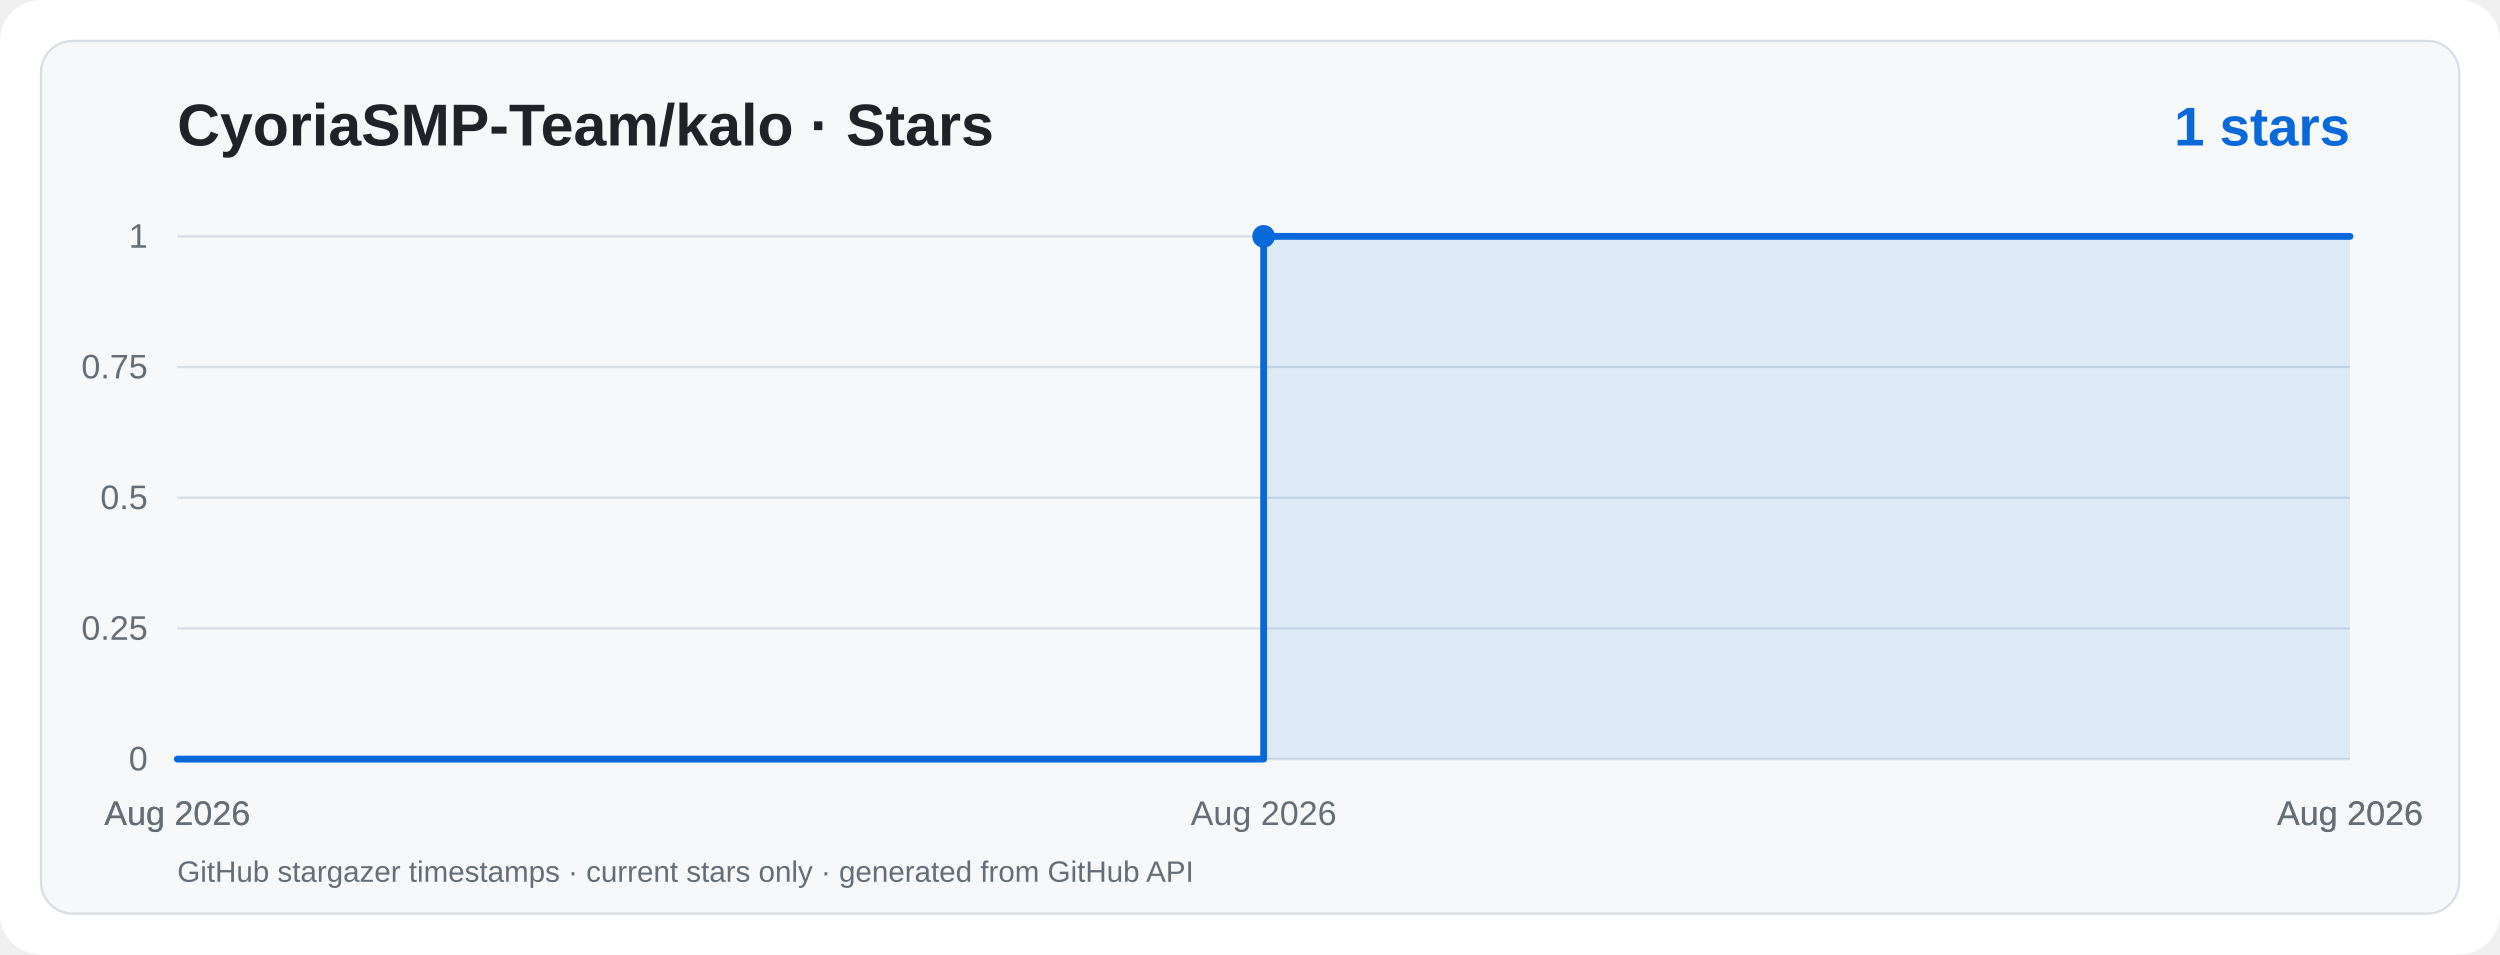
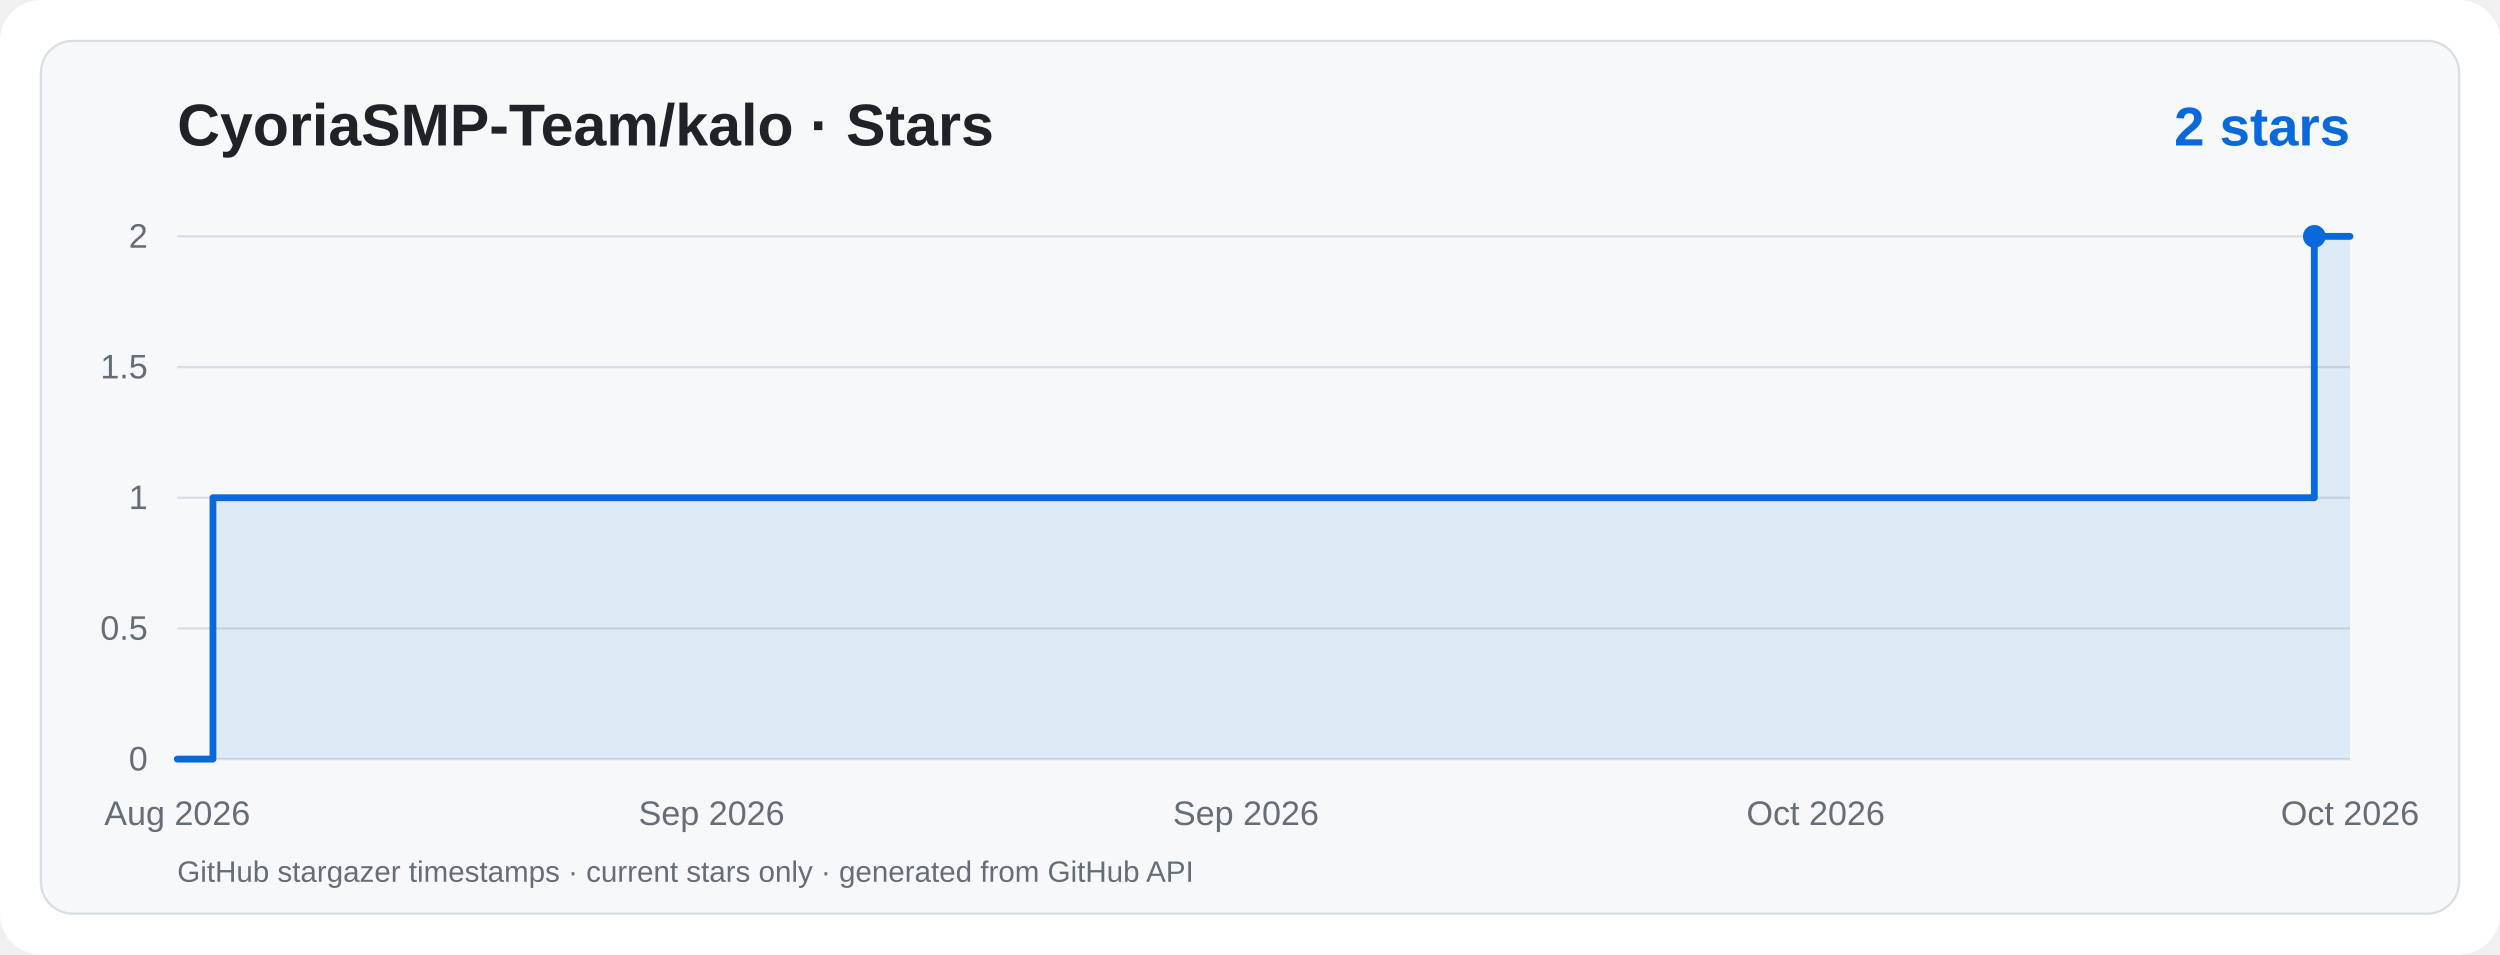
<svg xmlns="http://www.w3.org/2000/svg" viewBox="0 0 1100 420" width="1100" height="420" role="img" aria-label="CyoriaSMP-Team/kalo · Star History">
  <rect width="1100" height="420" rx="18" fill="#ffffff" />
  <rect x="18" y="18" width="1064" height="384" rx="14" fill="#f6f8fa" stroke="#d8dee4" />
  <g font-family="ui-sans-serif,system-ui,-apple-system,Segoe UI,Arial,sans-serif">
    <text x="78" y="64" fill="#1f2328" font-size="26" font-weight="700">CyoriaSMP-Team/kalo · Stars</text>
-     <text x="1034" y="64" text-anchor="end" fill="#0969da" font-size="24" font-weight="700">1 stars</text>
+     <text x="1034" y="64" text-anchor="end" fill="#0969da" font-size="24" font-weight="700">2 stars</text>
    <line x1="78" y1="334.0" x2="1034" y2="334.0" stroke="#d8dee4" stroke-width="1" />
    <text x="65" y="339.0" text-anchor="end" fill="#656d76" font-size="15">0</text>
    <line x1="78" y1="276.5" x2="1034" y2="276.5" stroke="#d8dee4" stroke-width="1" />
-     <text x="65" y="281.5" text-anchor="end" fill="#656d76" font-size="15">0.25</text>
+     <text x="65" y="281.5" text-anchor="end" fill="#656d76" font-size="15">0.5</text>
    <line x1="78" y1="219.0" x2="1034" y2="219.0" stroke="#d8dee4" stroke-width="1" />
-     <text x="65" y="224.0" text-anchor="end" fill="#656d76" font-size="15">0.5</text>
+     <text x="65" y="224.0" text-anchor="end" fill="#656d76" font-size="15">1</text>
    <line x1="78" y1="161.5" x2="1034" y2="161.5" stroke="#d8dee4" stroke-width="1" />
-     <text x="65" y="166.5" text-anchor="end" fill="#656d76" font-size="15">0.75</text>
+     <text x="65" y="166.5" text-anchor="end" fill="#656d76" font-size="15">1.5</text>
    <line x1="78" y1="104.0" x2="1034" y2="104.0" stroke="#d8dee4" stroke-width="1" />
-     <text x="65" y="109.0" text-anchor="end" fill="#656d76" font-size="15">1</text>
+     <text x="65" y="109.0" text-anchor="end" fill="#656d76" font-size="15">2</text>
    <text x="78.0" y="363" text-anchor="middle" fill="#656d76" font-size="15">Aug 2026</text>
-     <text x="78.0" y="363" text-anchor="middle" fill="#656d76" font-size="15">Aug 2026</text>
-     <text x="556.0" y="363" text-anchor="middle" fill="#656d76" font-size="15">Aug 2026</text>
-     <text x="1034.0" y="363" text-anchor="middle" fill="#656d76" font-size="15">Aug 2026</text>
-     <text x="1034.0" y="363" text-anchor="middle" fill="#656d76" font-size="15">Aug 2026</text>
-     <path d="M 78.0,334.0 L 556.0,334.0 L 556.0,104.0 L 1034.0,104.0 L 1034,334 L 78,334 Z" fill="#0969da" fill-opacity="0.10" />
-     <path d="M 78.0,334.0 L 556.0,334.0 L 556.0,104.0 L 1034.0,104.0" fill="none" stroke="#0969da" stroke-width="3" stroke-linecap="round" stroke-linejoin="round" />
-     <circle cx="556.0" cy="104.0" r="5" fill="#0969da" />
+     <text x="313.1" y="363" text-anchor="middle" fill="#656d76" font-size="15">Sep 2026</text>
+     <text x="548.2" y="363" text-anchor="middle" fill="#656d76" font-size="15">Sep 2026</text>
+     <text x="798.9" y="363" text-anchor="middle" fill="#656d76" font-size="15">Oct 2026</text>
+     <text x="1034.0" y="363" text-anchor="middle" fill="#656d76" font-size="15">Oct 2026</text>
+     <path d="M 78.0,334.0 L 93.7,334.0 L 93.7,219.0 L 1018.3,219.0 L 1018.3,104.0 L 1034.0,104.0 L 1034,334 L 78,334 Z" fill="#0969da" fill-opacity="0.10" />
+     <path d="M 78.0,334.0 L 93.7,334.0 L 93.7,219.0 L 1018.3,219.0 L 1018.3,104.0 L 1034.0,104.0" fill="none" stroke="#0969da" stroke-width="3" stroke-linecap="round" stroke-linejoin="round" />
+     <circle cx="1018.3" cy="104.0" r="5" fill="#0969da" />
    <text x="78" y="388" fill="#656d76" font-size="13">GitHub stargazer timestamps · current stars only · generated from GitHub API</text>
  </g>
</svg>
